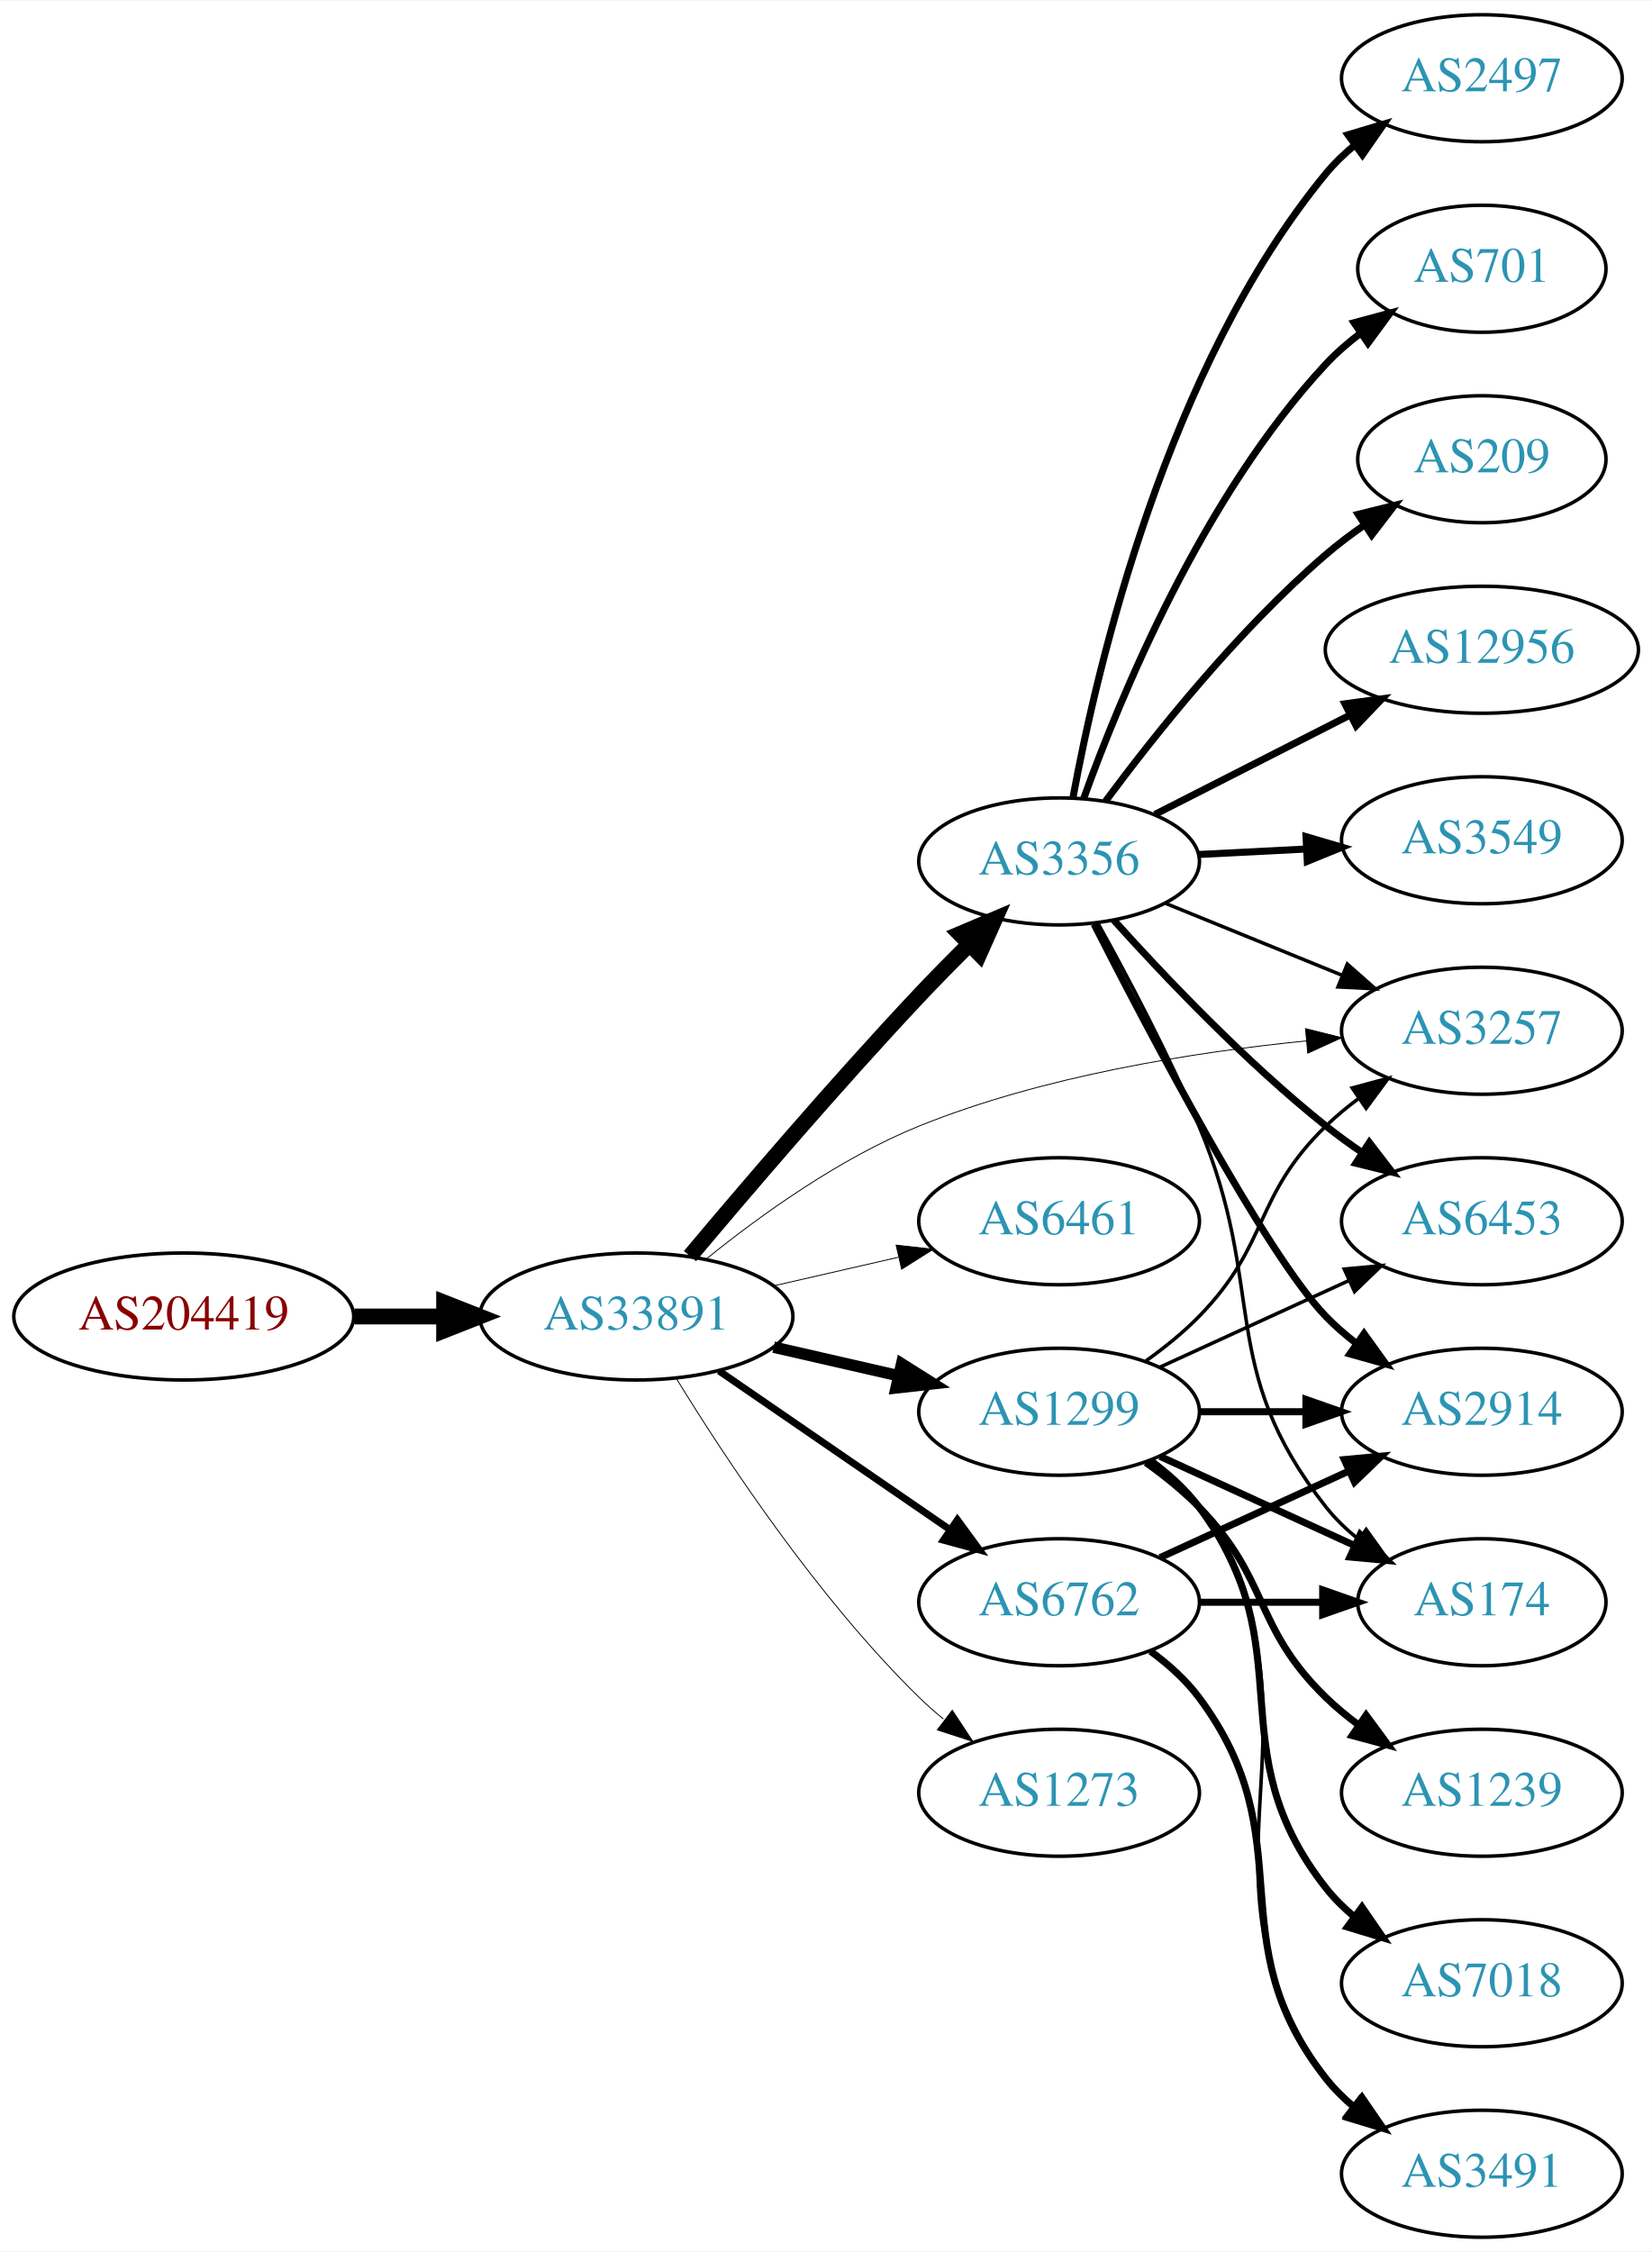
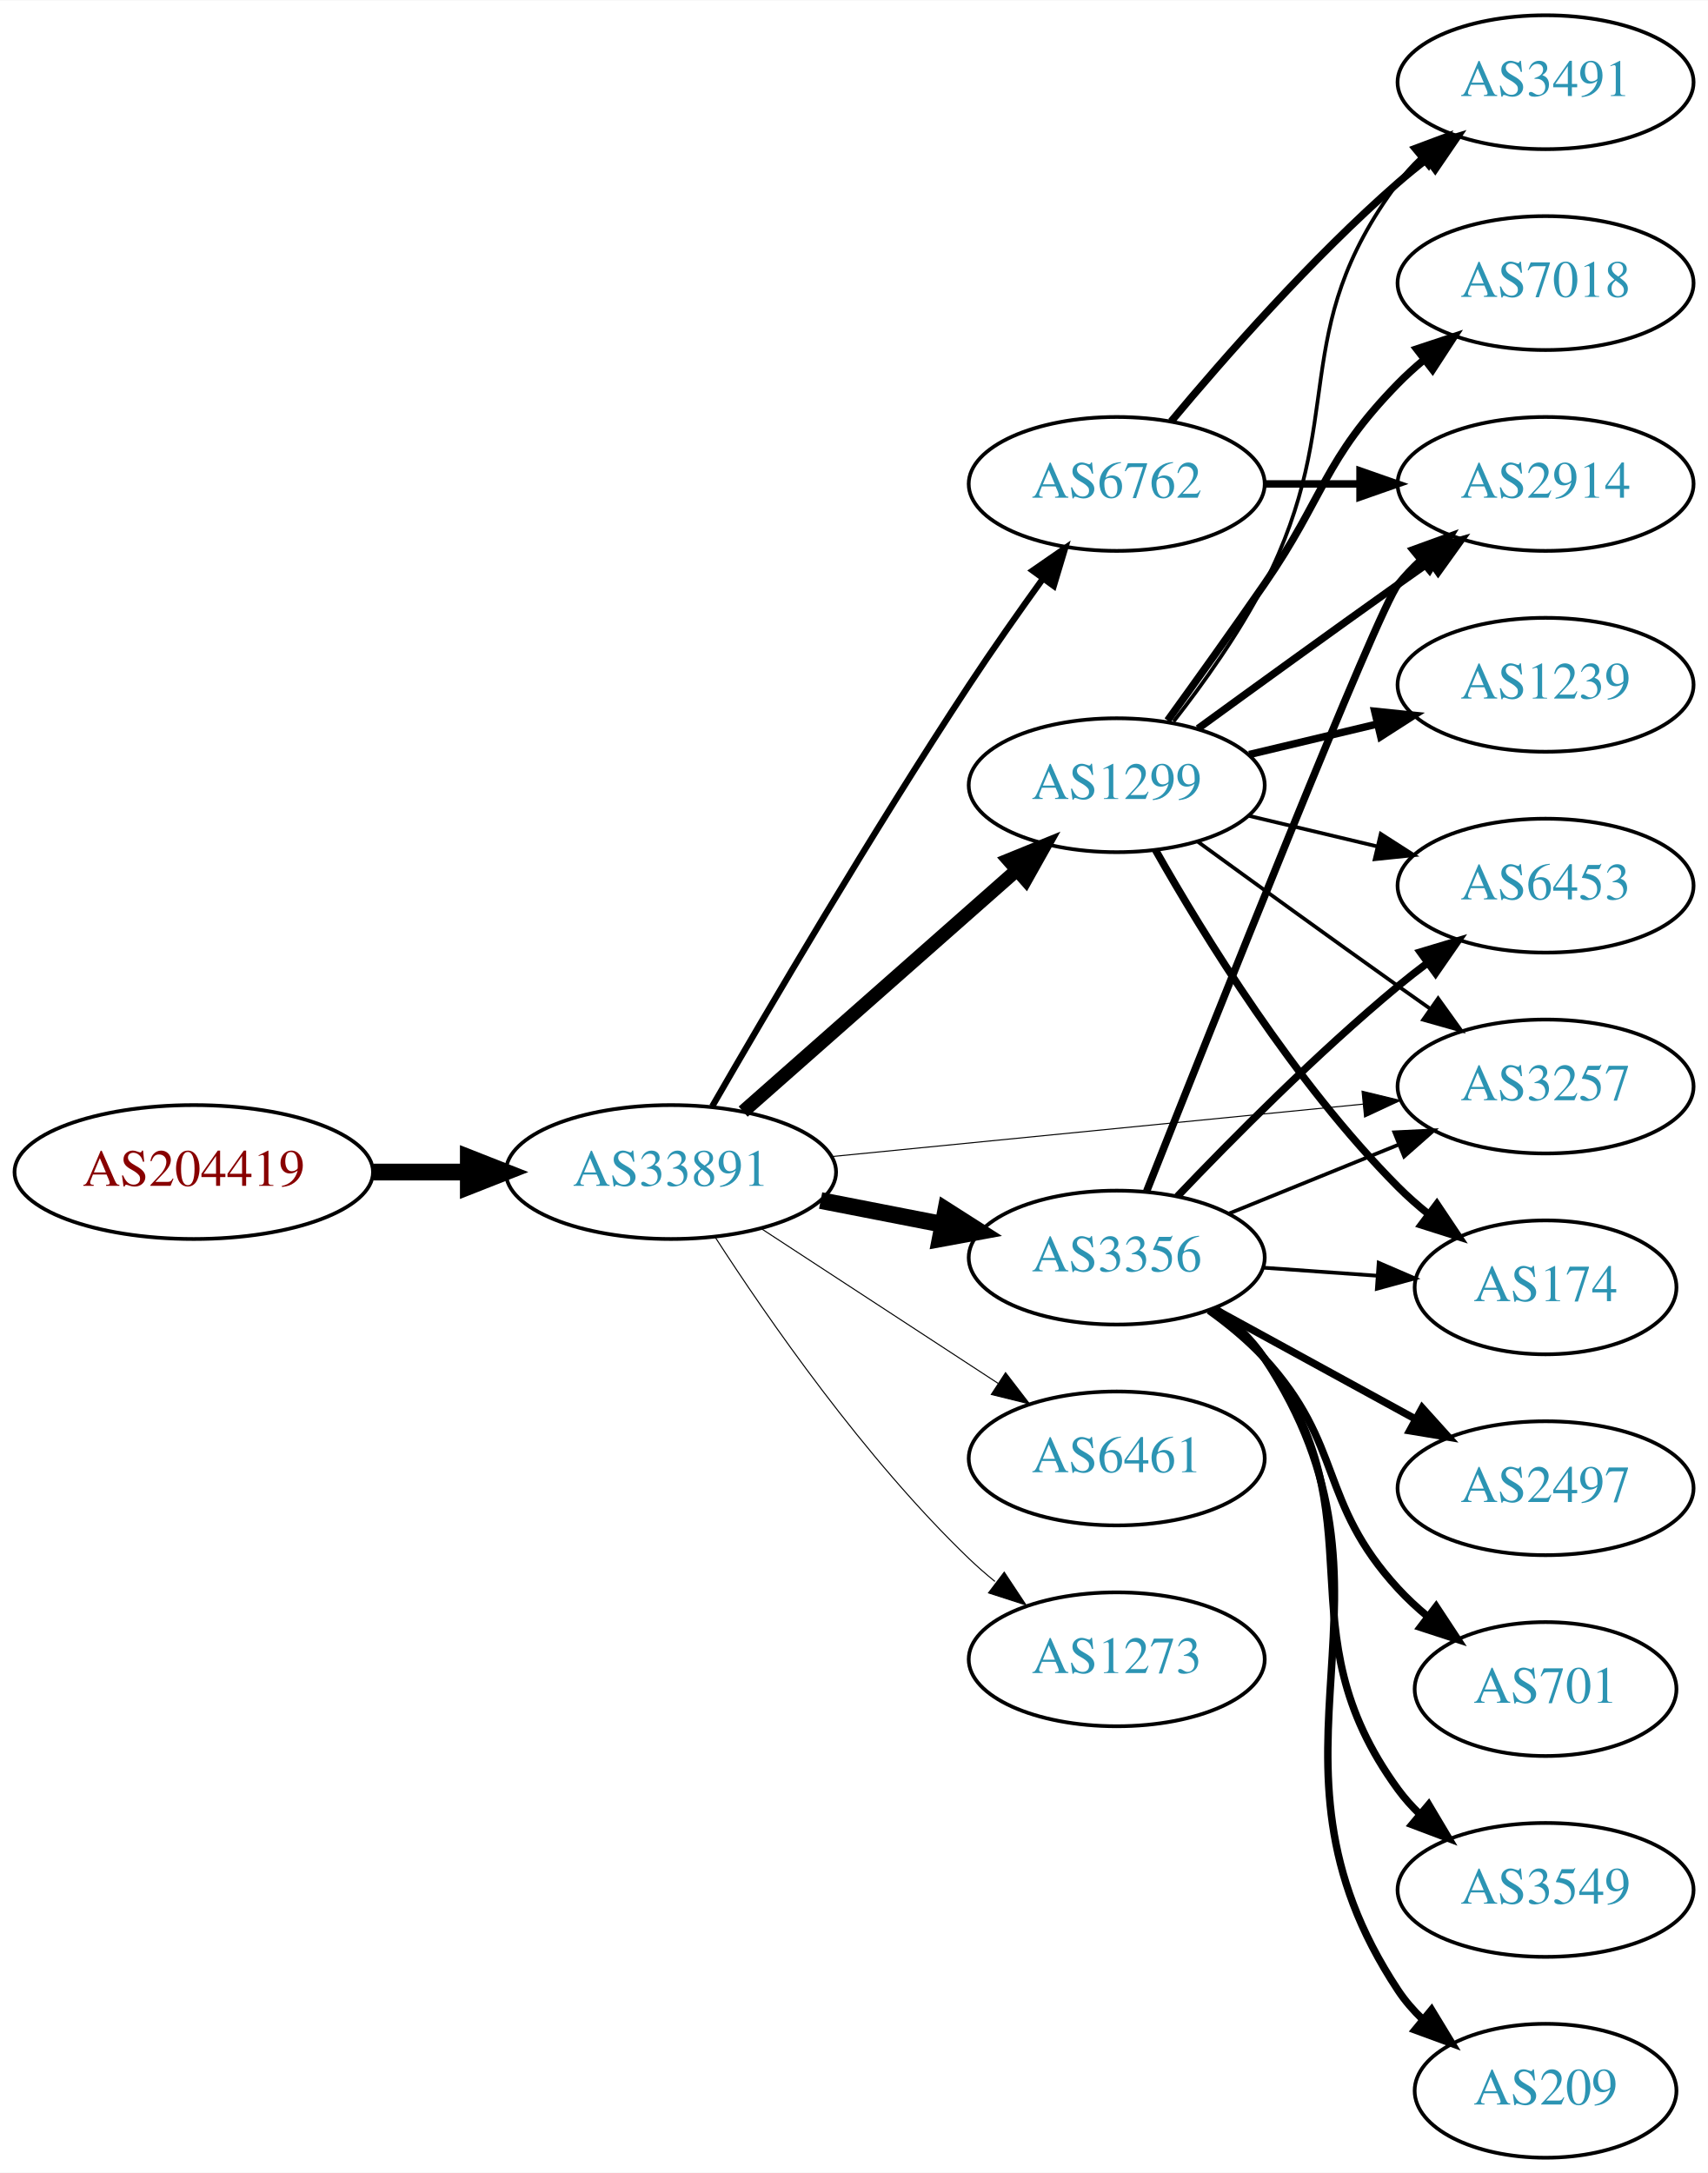
- <svg xmlns="http://www.w3.org/2000/svg" xmlns:xlink="http://www.w3.org/1999/xlink" width="468pt" height="638pt" viewBox="0.00 0.00 468.27 638.00">
-   <g id="graph0" class="graph" transform="scale(1 1) rotate(0) translate(4 634)">
-     <polygon fill="white" stroke="none" points="-4,4 -4,-634 464.269,-634 464.269,4 -4,4" />
+ <svg xmlns="http://www.w3.org/2000/svg" xmlns:xlink="http://www.w3.org/1999/xlink" width="459pt" height="584pt" viewBox="0.00 0.00 459.17 584.00">
+   <g id="graph0" class="graph" transform="scale(1 1) rotate(0) translate(4 580)">
+     <polygon fill="white" stroke="none" points="-4,4 -4,-580 455.17,-580 455.17,4 -4,4" />
    <g id="node1" class="node">
      <g id="a_node1">
        <a xlink:href="/asn/204419" xlink:title="AS204419 ~ ITNS GmbH [AT]">
-           <ellipse fill="#ffffff" stroke="black" cx="48.096" cy="-261" rx="48.192" ry="18" />
-           <text text-anchor="middle" x="48.096" y="-257.3" font-family="Times,serif" font-size="14.00" fill="#880000">AS204419</text>
+           <ellipse fill="#ffffff" stroke="black" cx="48.096" cy="-265" rx="48.192" ry="18" />
+           <text text-anchor="middle" x="48.096" y="-261.3" font-family="Times,serif" font-size="14.00" fill="#880000">AS204419</text>
        </a>
      </g>
    </g>
    <g id="node2" class="node">
      <g id="a_node2">
        <a xlink:href="/asn/33891" xlink:title="AS33891 ~ CORE-BACKBONE GMBH GLOBAL NETWORK [DE]">
-           <ellipse fill="#ffffff" stroke="black" cx="176.388" cy="-261" rx="44.393" ry="18" />
-           <text text-anchor="middle" x="176.388" y="-257.3" font-family="Times,serif" font-size="14.00" fill="#2c94b3">AS33891</text>
+           <ellipse fill="#ffffff" stroke="black" cx="176.388" cy="-265" rx="44.393" ry="18" />
+           <text text-anchor="middle" x="176.388" y="-261.3" font-family="Times,serif" font-size="14.00" fill="#2c94b3">AS33891</text>
        </a>
      </g>
    </g>
    <g id="edge1" class="edge">
-       <path fill="none" stroke="black" stroke-width="4.5" d="M96.481,-261C104.742,-261 113.386,-261 121.799,-261" />
-       <polygon fill="black" stroke="black" stroke-width="4.5" points="121.904,-264.938 131.904,-261 121.904,-257.063 121.904,-264.938" />
+       <path fill="none" stroke="black" stroke-width="4.5" d="M96.481,-265C104.742,-265 113.386,-265 121.799,-265" />
+       <polygon fill="black" stroke="black" stroke-width="4.5" points="121.904,-268.938 131.904,-265 121.904,-261.063 121.904,-268.938" />
    </g>
    <g id="node3" class="node">
      <g id="a_node3">
-         <a xlink:href="/asn/1299" xlink:title="AS1299 ~ Telia Carrier [EU]">
-           <ellipse fill="#ffffff" stroke="black" cx="296.23" cy="-234" rx="39.794" ry="18" />
-           <text text-anchor="middle" x="296.23" y="-230.3" font-family="Times,serif" font-size="14.00" fill="#2c94b3">AS1299</text>
+         <a xlink:href="/asn/3356" xlink:title="AS3356 ~ Level 3 Parent, LLC [US]">
+           <ellipse fill="#ffffff" stroke="black" cx="296.23" cy="-242" rx="39.794" ry="18" />
+           <text text-anchor="middle" x="296.23" y="-238.3" font-family="Times,serif" font-size="14.00" fill="#2c94b3">AS3356</text>
        </a>
      </g>
    </g>
    <g id="edge2" class="edge">
-       <path fill="none" stroke="black" stroke-width="3.25" d="M215.322,-252.308C226.563,-249.733 238.976,-246.889 250.599,-244.226" />
-       <polygon fill="black" stroke="black" stroke-width="3.25" points="251.595,-247.588 260.56,-241.943 250.031,-240.765 251.595,-247.588" />
+       <path fill="none" stroke="black" stroke-width="4.5" d="M216.627,-257.341C227.08,-255.301 238.465,-253.079 249.244,-250.975" />
+       <polygon fill="black" stroke="black" stroke-width="4.5" points="250.28,-254.785 259.341,-249.005 248.772,-247.056 250.28,-254.785" />
    </g>
    <g id="node4" class="node">
      <g id="a_node4">
-         <a xlink:href="/asn/3356" xlink:title="AS3356 ~ Level 3 Parent, LLC [US]">
-           <ellipse fill="#ffffff" stroke="black" cx="296.23" cy="-390" rx="39.794" ry="18" />
-           <text text-anchor="middle" x="296.23" y="-386.3" font-family="Times,serif" font-size="14.00" fill="#2c94b3">AS3356</text>
+         <a xlink:href="/asn/6762" xlink:title="AS6762 ~ TELECOM ITALIA SPARKLE S.p.A. [IT]">
+           <ellipse fill="#ffffff" stroke="black" cx="296.23" cy="-450" rx="39.794" ry="18" />
+           <text text-anchor="middle" x="296.23" y="-446.3" font-family="Times,serif" font-size="14.00" fill="#2c94b3">AS6762</text>
        </a>
      </g>
    </g>
    <g id="edge3" class="edge">
-       <path fill="none" stroke="black" stroke-width="4.5" d="M191.601,-278.119C207.164,-296.674 233.046,-326.985 256.584,-352 261.069,-356.767 265.971,-361.749 270.731,-366.477" />
-       <polygon fill="black" stroke="black" stroke-width="4.5" points="268.121,-369.433 278.014,-373.631 273.639,-363.815 268.121,-369.433" />
+       <path fill="none" stroke="black" stroke-width="1.688" d="M187.47,-282.643C202.122,-308.055 230.415,-356.273 256.584,-396 262.831,-405.485 269.993,-415.666 276.441,-424.604" />
+       <polygon fill="black" stroke="black" stroke-width="1.688" points="273.638,-426.701 282.351,-432.729 279.299,-422.583 273.638,-426.701" />
    </g>
    <g id="node5" class="node">
      <g id="a_node5">
-         <a xlink:href="/asn/6461" xlink:title="AS6461 ~ Zayo Bandwidth [US]">
-           <ellipse fill="#ffffff" stroke="black" cx="296.23" cy="-288" rx="39.794" ry="18" />
-           <text text-anchor="middle" x="296.23" y="-284.3" font-family="Times,serif" font-size="14.00" fill="#2c94b3">AS6461</text>
+         <a xlink:href="/asn/1299" xlink:title="AS1299 ~ Telia Carrier [EU]">
+           <ellipse fill="#ffffff" stroke="black" cx="296.23" cy="-369" rx="39.794" ry="18" />
+           <text text-anchor="middle" x="296.23" y="-365.3" font-family="Times,serif" font-size="14.00" fill="#2c94b3">AS1299</text>
        </a>
      </g>
    </g>
    <g id="edge4" class="edge">
-       <path fill="none" stroke="black" stroke-width="0.25" d="M215.322,-269.692C226.563,-272.267 238.976,-275.111 250.599,-277.774" />
-       <polygon fill="black" stroke="black" stroke-width="0.25" points="250.031,-281.235 260.56,-280.057 251.595,-274.412 250.031,-281.235" />
+       <path fill="none" stroke="black" stroke-width="3.656" d="M195.8,-281.25C215.518,-298.651 246.965,-326.404 269.207,-346.034" />
+       <polygon fill="black" stroke="black" stroke-width="3.656" points="267.133,-348.871 276.947,-352.864 271.765,-343.623 267.133,-348.871" />
    </g>
    <g id="node6" class="node">
      <g id="a_node6">
-         <a xlink:href="/asn/6762" xlink:title="AS6762 ~ TELECOM ITALIA SPARKLE S.p.A. [IT]">
-           <ellipse fill="#ffffff" stroke="black" cx="296.23" cy="-180" rx="39.794" ry="18" />
-           <text text-anchor="middle" x="296.23" y="-176.3" font-family="Times,serif" font-size="14.00" fill="#2c94b3">AS6762</text>
+         <a xlink:href="/asn/6461" xlink:title="AS6461 ~ Zayo Bandwidth [US]">
+           <ellipse fill="#ffffff" stroke="black" cx="296.23" cy="-188" rx="39.794" ry="18" />
+           <text text-anchor="middle" x="296.23" y="-184.3" font-family="Times,serif" font-size="14.00" fill="#2c94b3">AS6461</text>
        </a>
      </g>
    </g>
    <g id="edge5" class="edge">
-       <path fill="none" stroke="black" stroke-width="2" d="M199.83,-245.574C218.412,-232.802 244.972,-214.545 265.352,-200.537" />
-       <polygon fill="black" stroke="black" stroke-width="2" points="267.408,-203.371 273.666,-194.822 263.443,-197.602 267.408,-203.371" />
+       <path fill="none" stroke="black" stroke-width="0.281" d="M200.669,-249.787C218.899,-237.876 244.42,-221.2 264.355,-208.174" />
+       <polygon fill="black" stroke="black" stroke-width="0.281" points="266.339,-211.059 272.796,-202.659 262.51,-205.199 266.339,-211.059" />
    </g>
    <g id="node7" class="node">
      <g id="a_node7">
        <a xlink:href="/asn/3257" xlink:title="AS3257 ~ GTT [DE]">
-           <ellipse fill="#ffffff" stroke="black" cx="416.073" cy="-342" rx="39.794" ry="18" />
-           <text text-anchor="middle" x="416.073" y="-338.3" font-family="Times,serif" font-size="14.00" fill="#2c94b3">AS3257</text>
+           <ellipse fill="#ffffff" stroke="black" cx="411.523" cy="-288" rx="39.794" ry="18" />
+           <text text-anchor="middle" x="411.523" y="-284.3" font-family="Times,serif" font-size="14.00" fill="#2c94b3">AS3257</text>
        </a>
      </g>
    </g>
    <g id="edge6" class="edge">
-       <path fill="none" stroke="black" stroke-width="0.25" d="M196.208,-277.306C211.462,-289.622 234.053,-305.907 256.584,-315 291.734,-329.186 334.191,-335.919 366.312,-339.115" />
-       <polygon fill="black" stroke="black" stroke-width="0.25" points="366.078,-342.608 376.355,-340.033 366.715,-335.637 366.078,-342.608" />
+       <path fill="none" stroke="black" stroke-width="0.281" d="M219.607,-269.165C259.852,-273.136 320.391,-279.108 362.468,-283.259" />
+       <polygon fill="black" stroke="black" stroke-width="0.281" points="362.182,-286.748 372.478,-284.247 362.87,-279.782 362.182,-286.748" />
    </g>
    <g id="node8" class="node">
      <g id="a_node8">
        <a xlink:href="/asn/1273" xlink:title="AS1273 ~ Vodafone Group PLC [EU]">
-           <ellipse fill="#ffffff" stroke="black" cx="296.23" cy="-126" rx="39.794" ry="18" />
-           <text text-anchor="middle" x="296.23" y="-122.3" font-family="Times,serif" font-size="14.00" fill="#2c94b3">AS1273</text>
+           <ellipse fill="#ffffff" stroke="black" cx="296.23" cy="-134" rx="39.794" ry="18" />
+           <text text-anchor="middle" x="296.23" y="-130.3" font-family="Times,serif" font-size="14.00" fill="#2c94b3">AS1273</text>
        </a>
      </g>
    </g>
    <g id="edge7" class="edge">
-       <path fill="none" stroke="black" stroke-width="0.25" d="M187.653,-243.56C201.462,-221.009 227.651,-181.278 256.584,-153 258.724,-150.908 261.041,-148.863 263.441,-146.894" />
-       <polygon fill="black" stroke="black" stroke-width="0.25" points="265.951,-149.382 271.782,-140.536 261.708,-143.815 265.951,-149.382" />
-     </g>
-     <g id="edge26" class="edge">
-       <path fill="none" stroke="black" d="M320.824,-248.389C326.08,-252.148 331.412,-256.437 335.877,-261 356.049,-281.617 351.183,-294.906 371.877,-315 374.722,-317.763 377.896,-320.386 381.196,-322.834" />
-       <polygon fill="black" stroke="black" points="379.312,-325.786 389.544,-328.538 383.261,-320.006 379.312,-325.786" />
+       <path fill="none" stroke="black" stroke-width="0.281" d="M188.276,-247.487C202.352,-225.686 228.422,-188.03 256.584,-161 258.743,-158.928 261.073,-156.897 263.482,-154.937" />
+       <polygon fill="black" stroke="black" stroke-width="0.281" points="265.989,-157.429 271.841,-148.596 261.759,-151.852 265.989,-157.429" />
+     </g>
+     <g id="edge14" class="edge">
+       <path fill="none" stroke="black" d="M326.406,-253.846C340.282,-259.48 357.059,-266.292 371.968,-272.346" />
+       <polygon fill="black" stroke="black" points="370.864,-275.675 381.446,-276.194 373.498,-269.189 370.864,-275.675" />
    </g>
    <g id="node9" class="node">
      <g id="a_node9">
-         <a xlink:href="/asn/2914" xlink:title="AS2914 ~ NTT America, Inc. [US]">
-           <ellipse fill="#ffffff" stroke="black" cx="416.073" cy="-234" rx="39.794" ry="18" />
-           <text text-anchor="middle" x="416.073" y="-230.3" font-family="Times,serif" font-size="14.00" fill="#2c94b3">AS2914</text>
-         </a>
-       </g>
-     </g>
-     <g id="edge20" class="edge">
-       <path fill="none" stroke="black" stroke-width="2" d="M336.143,-234C345.696,-234 356.046,-234 366.008,-234" />
-       <polygon fill="black" stroke="black" stroke-width="2" points="366.201,-237.5 376.201,-234 366.201,-230.5 366.201,-237.5" />
+         <a xlink:href="/asn/701" xlink:title="AS701 ~ UUNET [US]">
+           <ellipse fill="#ffffff" stroke="black" cx="411.523" cy="-126" rx="35.194" ry="18" />
+           <text text-anchor="middle" x="411.523" y="-122.3" font-family="Times,serif" font-size="14.00" fill="#2c94b3">AS701</text>
+         </a>
+       </g>
+     </g>
+     <g id="edge8" class="edge">
+       <path fill="none" stroke="black" stroke-width="2" d="M321.032,-227.808C326.28,-224.041 331.555,-219.699 335.877,-215 357.445,-191.545 350.308,-176.455 371.877,-153 374.276,-150.391 376.97,-147.891 379.79,-145.539" />
+       <polygon fill="black" stroke="black" stroke-width="2" points="382.1,-148.179 387.931,-139.333 377.856,-142.612 382.1,-148.179" />
+     </g>
+     <g id="node10" class="node">
+       <g id="a_node10">
+         <a xlink:href="/asn/3549" xlink:title="AS3549 ~ Level 3 Parent, LLC [US]">
+           <ellipse fill="#ffffff" stroke="black" cx="411.523" cy="-72" rx="39.794" ry="18" />
+           <text text-anchor="middle" x="411.523" y="-68.3" font-family="Times,serif" font-size="14.00" fill="#2c94b3">AS3549</text>
+         </a>
+       </g>
+     </g>
+     <g id="edge9" class="edge">
+       <path fill="none" stroke="black" stroke-width="2" d="M322.238,-228.176C327.31,-224.443 332.207,-220.023 335.877,-215 367.721,-171.412 340.032,-142.588 371.877,-99 373.597,-96.646 375.586,-94.424 377.737,-92.343" />
+       <polygon fill="black" stroke="black" stroke-width="2" points="380.099,-94.93 385.515,-85.825 375.602,-89.565 380.099,-94.93" />
    </g>
    <g id="node11" class="node">
      <g id="a_node11">
        <a xlink:href="/asn/6453" xlink:title="AS6453 ~ TATA COMMUNICATIONS (AMERICA) INC [US]">
-           <ellipse fill="#ffffff" stroke="black" cx="416.073" cy="-288" rx="39.794" ry="18" />
-           <text text-anchor="middle" x="416.073" y="-284.3" font-family="Times,serif" font-size="14.00" fill="#2c94b3">AS6453</text>
-         </a>
-       </g>
-     </g>
-     <g id="edge23" class="edge">
-       <path fill="none" stroke="black" d="M324.859,-246.661C340.816,-253.973 361.087,-263.261 378.369,-271.181" />
-       <polygon fill="black" stroke="black" points="377.068,-274.435 387.617,-275.419 379.984,-268.071 377.068,-274.435" />
-     </g>
-     <g id="node16" class="node">
-       <g id="a_node16">
-         <a xlink:href="/asn/174" xlink:title="AS174 ~ Cogent Communications [US]">
-           <ellipse fill="#ffffff" stroke="black" cx="416.073" cy="-180" rx="35.194" ry="18" />
-           <text text-anchor="middle" x="416.073" y="-176.3" font-family="Times,serif" font-size="14.00" fill="#2c94b3">AS174</text>
-         </a>
-       </g>
-     </g>
-     <g id="edge25" class="edge">
-       <path fill="none" stroke="black" stroke-width="2" d="M324.859,-221.339C341.275,-213.817 362.257,-204.202 379.854,-196.139" />
-       <polygon fill="black" stroke="black" stroke-width="2" points="381.598,-199.189 389.231,-191.842 378.682,-192.826 381.598,-199.189" />
-     </g>
-     <g id="node17" class="node">
-       <g id="a_node17">
-         <a xlink:href="/asn/3491" xlink:title="AS3491 ~ PCCW Global, Inc. [US]">
-           <ellipse fill="#ffffff" stroke="black" cx="416.073" cy="-18" rx="39.794" ry="18" />
-           <text text-anchor="middle" x="416.073" y="-14.3" font-family="Times,serif" font-size="14.00" fill="#2c94b3">AS3491</text>
-         </a>
-       </g>
-     </g>
-     <g id="edge22" class="edge">
-       <path fill="none" stroke="black" d="M322.549,-220.393C327.605,-216.649 332.417,-212.169 335.877,-207 376.901,-145.706 329.297,-105.225 371.877,-45 373.868,-42.184 376.255,-39.599 378.871,-37.24" />
-       <polygon fill="black" stroke="black" points="381.423,-39.694 387.239,-30.838 377.17,-34.135 381.423,-39.694" />
-     </g>
-     <g id="node18" class="node">
-       <g id="a_node18">
-         <a xlink:href="/asn/1239" xlink:title="AS1239 ~ Sprint [US]">
-           <ellipse fill="#ffffff" stroke="black" cx="416.073" cy="-126" rx="39.794" ry="18" />
-           <text text-anchor="middle" x="416.073" y="-122.3" font-family="Times,serif" font-size="14.00" fill="#2c94b3">AS1239</text>
-         </a>
-       </g>
-     </g>
-     <g id="edge21" class="edge">
-       <path fill="none" stroke="black" stroke-width="2" d="M320.824,-219.611C326.08,-215.852 331.412,-211.563 335.877,-207 356.049,-186.383 351.183,-173.094 371.877,-153 374.722,-150.237 377.896,-147.614 381.196,-145.166" />
-       <polygon fill="black" stroke="black" stroke-width="2" points="383.261,-147.994 389.544,-139.462 379.312,-142.214 383.261,-147.994" />
-     </g>
-     <g id="node19" class="node">
-       <g id="a_node19">
-         <a xlink:href="/asn/7018" xlink:title="AS7018 ~ AT&amp;T Services, Inc. [US]">
-           <ellipse fill="#ffffff" stroke="black" cx="416.073" cy="-72" rx="39.794" ry="18" />
-           <text text-anchor="middle" x="416.073" y="-68.3" font-family="Times,serif" font-size="14.00" fill="#2c94b3">AS7018</text>
-         </a>
-       </g>
-     </g>
-     <g id="edge24" class="edge">
-       <path fill="none" stroke="black" stroke-width="2" d="M322.161,-220.118C327.237,-216.389 332.155,-211.984 335.877,-207 366.148,-166.458 340.578,-138.754 371.877,-99 374.202,-96.047 376.945,-93.33 379.904,-90.853" />
-       <polygon fill="black" stroke="black" stroke-width="2" points="382.097,-93.585 388.101,-84.855 377.964,-87.936 382.097,-93.585" />
-     </g>
-     <g id="edge16" class="edge">
-       <path fill="none" stroke="black" d="M326.36,-378.135C341.515,-371.962 360.239,-364.335 376.573,-357.682" />
-       <polygon fill="black" stroke="black" points="377.929,-360.909 385.87,-353.895 375.288,-354.426 377.929,-360.909" />
-     </g>
-     <g id="edge8" class="edge">
-       <path fill="none" stroke="black" stroke-width="2" d="M306.15,-372.223C321.95,-341.172 354.793,-278.675 371.877,-261 374.489,-258.297 377.424,-255.748 380.503,-253.375" />
-       <polygon fill="black" stroke="black" stroke-width="2" points="382.68,-256.124 388.867,-247.524 378.667,-250.389 382.68,-256.124" />
-     </g>
-     <g id="node10" class="node">
-       <g id="a_node10">
-         <a xlink:href="/asn/12956" xlink:title="AS12956 ~ TELXIUS [ES]">
-           <ellipse fill="#ffffff" stroke="black" cx="416.073" cy="-450" rx="44.393" ry="18" />
-           <text text-anchor="middle" x="416.073" y="-446.3" font-family="Times,serif" font-size="14.00" fill="#2c94b3">AS12956</text>
-         </a>
-       </g>
-     </g>
-     <g id="edge9" class="edge">
-       <path fill="none" stroke="black" stroke-width="2" d="M323.383,-403.316C339.666,-411.607 360.845,-422.39 378.746,-431.504" />
-       <polygon fill="black" stroke="black" stroke-width="2" points="377.265,-434.677 387.764,-436.096 380.441,-428.439 377.265,-434.677" />
+           <ellipse fill="#ffffff" stroke="black" cx="411.523" cy="-342" rx="39.794" ry="18" />
+           <text text-anchor="middle" x="411.523" y="-338.3" font-family="Times,serif" font-size="14.00" fill="#2c94b3">AS6453</text>
+         </a>
+       </g>
    </g>
    <g id="edge10" class="edge">
-       <path fill="none" stroke="black" stroke-width="2" d="M311.695,-373.398C326.068,-357.425 349.183,-333.097 371.877,-315 375.144,-312.395 378.676,-309.831 382.265,-307.383" />
-       <polygon fill="black" stroke="black" stroke-width="2" points="384.182,-310.311 390.642,-301.914 380.355,-304.45 384.182,-310.311" />
+       <path fill="none" stroke="black" stroke-width="2" d="M312.536,-258.455C327.148,-273.796 350.104,-296.956 371.877,-315 374.397,-317.089 377.074,-319.184 379.796,-321.233" />
+       <polygon fill="black" stroke="black" stroke-width="2" points="377.841,-324.139 387.989,-327.187 381.956,-318.477 377.841,-324.139" />
    </g>
    <g id="node12" class="node">
      <g id="a_node12">
-         <a xlink:href="/asn/3549" xlink:title="AS3549 ~ Level 3 Parent, LLC [US]">
-           <ellipse fill="#ffffff" stroke="black" cx="416.073" cy="-396" rx="39.794" ry="18" />
-           <text text-anchor="middle" x="416.073" y="-392.3" font-family="Times,serif" font-size="14.00" fill="#2c94b3">AS3549</text>
+         <a xlink:href="/asn/209" xlink:title="AS209 ~ CenturyLink Communications, LLC [US]">
+           <ellipse fill="#ffffff" stroke="black" cx="411.523" cy="-18" rx="35.194" ry="18" />
+           <text text-anchor="middle" x="411.523" y="-14.3" font-family="Times,serif" font-size="14.00" fill="#2c94b3">AS209</text>
        </a>
      </g>
    </g>
    <g id="edge11" class="edge">
-       <path fill="none" stroke="black" stroke-width="2" d="M335.816,-391.965C345.583,-392.462 356.199,-393.002 366.393,-393.521" />
-       <polygon fill="black" stroke="black" stroke-width="2" points="366.235,-397.018 376.4,-394.031 366.591,-390.027 366.235,-397.018" />
+       <path fill="none" stroke="black" stroke-width="2" d="M322.587,-228.419C327.641,-224.673 332.443,-220.187 335.877,-215 378.513,-150.604 329.24,-109.396 371.877,-45 373.729,-42.202 375.98,-39.608 378.453,-37.224" />
+       <polygon fill="black" stroke="black" stroke-width="2" points="380.871,-39.766 386.367,-30.708 376.422,-34.362 380.871,-39.766" />
    </g>
    <g id="node13" class="node">
      <g id="a_node13">
        <a xlink:href="/asn/2497" xlink:title="AS2497 ~ Internet Initiative Japan Inc. [JP]">
-           <ellipse fill="#ffffff" stroke="black" cx="416.073" cy="-612" rx="39.794" ry="18" />
-           <text text-anchor="middle" x="416.073" y="-608.3" font-family="Times,serif" font-size="14.00" fill="#2c94b3">AS2497</text>
+           <ellipse fill="#ffffff" stroke="black" cx="411.523" cy="-180" rx="39.794" ry="18" />
+           <text text-anchor="middle" x="411.523" y="-176.3" font-family="Times,serif" font-size="14.00" fill="#2c94b3">AS2497</text>
        </a>
      </g>
    </g>
    <g id="edge12" class="edge">
-       <path fill="none" stroke="black" stroke-width="2" d="M300.167,-408.075C306.95,-444.985 326.712,-530.152 371.877,-585 374.266,-587.902 377.052,-590.584 380.038,-593.04" />
-       <polygon fill="black" stroke="black" stroke-width="2" points="378.121,-595.973 388.272,-599.007 382.229,-590.305 378.121,-595.973" />
+       <path fill="none" stroke="black" stroke-width="2" d="M322.373,-228.24C338.215,-219.571 358.875,-208.265 376.212,-198.777" />
+       <polygon fill="black" stroke="black" stroke-width="2" points="378.358,-201.592 385.45,-193.721 374.997,-195.452 378.358,-201.592" />
    </g>
    <g id="node14" class="node">
      <g id="a_node14">
-         <a xlink:href="/asn/701" xlink:title="AS701 ~ UUNET [US]">
-           <ellipse fill="#ffffff" stroke="black" cx="416.073" cy="-558" rx="35.194" ry="18" />
-           <text text-anchor="middle" x="416.073" y="-554.3" font-family="Times,serif" font-size="14.00" fill="#2c94b3">AS701</text>
+         <a xlink:href="/asn/2914" xlink:title="AS2914 ~ NTT America, Inc. [US]">
+           <ellipse fill="#ffffff" stroke="black" cx="411.523" cy="-450" rx="39.794" ry="18" />
+           <text text-anchor="middle" x="411.523" y="-446.3" font-family="Times,serif" font-size="14.00" fill="#2c94b3">AS2914</text>
        </a>
      </g>
    </g>
    <g id="edge13" class="edge">
-       <path fill="none" stroke="black" stroke-width="2" d="M303.215,-407.865C313.53,-436.559 336.966,-493.491 371.877,-531 374.791,-534.132 378.147,-537.044 381.673,-539.708" />
-       <polygon fill="black" stroke="black" stroke-width="2" points="379.851,-542.702 390.081,-545.459 383.803,-536.925 379.851,-542.702" />
+       <path fill="none" stroke="black" stroke-width="2" d="M304.289,-259.879C321.838,-304.227 366.426,-416.206 371.877,-423 373.701,-425.274 375.766,-427.439 377.97,-429.479" />
+       <polygon fill="black" stroke="black" stroke-width="2" points="375.889,-432.299 385.845,-435.922 380.322,-426.882 375.889,-432.299" />
    </g>
    <g id="node15" class="node">
      <g id="a_node15">
-         <a xlink:href="/asn/209" xlink:title="AS209 ~ CenturyLink Communications, LLC [US]">
-           <ellipse fill="#ffffff" stroke="black" cx="416.073" cy="-504" rx="35.194" ry="18" />
-           <text text-anchor="middle" x="416.073" y="-500.3" font-family="Times,serif" font-size="14.00" fill="#2c94b3">AS209</text>
-         </a>
-       </g>
-     </g>
-     <g id="edge14" class="edge">
-       <path fill="none" stroke="black" stroke-width="2" d="M309.382,-407.048C323.165,-425.638 346.977,-455.591 371.877,-477 375.288,-479.933 379.05,-482.767 382.888,-485.425" />
-       <polygon fill="black" stroke="black" stroke-width="2" points="381.02,-488.386 391.304,-490.933 384.853,-482.529 381.02,-488.386" />
+         <a xlink:href="/asn/174" xlink:title="AS174 ~ Cogent Communications [US]">
+           <ellipse fill="#ffffff" stroke="black" cx="411.523" cy="-234" rx="35.194" ry="18" />
+           <text text-anchor="middle" x="411.523" y="-230.3" font-family="Times,serif" font-size="14.00" fill="#2c94b3">AS174</text>
+         </a>
+       </g>
    </g>
    <g id="edge15" class="edge">
-       <path fill="none" stroke="black" d="M307.233,-372.487C315.543,-357.517 327.345,-335.248 335.877,-315 355.523,-268.374 340.578,-246.754 371.877,-207 374.523,-203.639 377.712,-200.583 381.143,-197.839" />
-       <polygon fill="black" stroke="black" points="383.281,-200.614 389.45,-192 379.256,-194.887 383.281,-200.614" />
+       <path fill="none" stroke="black" d="M335.586,-239.292C345.401,-238.599 356.036,-237.848 366.126,-237.135" />
+       <polygon fill="black" stroke="black" points="366.659,-240.606 376.387,-236.41 366.166,-233.624 366.659,-240.606" />
+     </g>
+     <g id="edge16" class="edge">
+       <path fill="none" stroke="black" stroke-width="2" d="M335.902,-450C344.105,-450 352.869,-450 361.401,-450" />
+       <polygon fill="black" stroke="black" stroke-width="2" points="361.641,-453.5 371.641,-450 361.641,-446.5 361.641,-453.5" />
+     </g>
+     <g id="node16" class="node">
+       <g id="a_node16">
+         <a xlink:href="/asn/3491" xlink:title="AS3491 ~ PCCW Global, Inc. [US]">
+           <ellipse fill="#ffffff" stroke="black" cx="411.523" cy="-558" rx="39.794" ry="18" />
+           <text text-anchor="middle" x="411.523" y="-554.3" font-family="Times,serif" font-size="14.00" fill="#2c94b3">AS3491</text>
+         </a>
+       </g>
+     </g>
+     <g id="edge17" class="edge">
+       <path fill="none" stroke="black" stroke-width="2" d="M310.86,-466.817C325.143,-483.929 348.689,-510.745 371.877,-531 374.342,-533.154 376.981,-535.294 379.678,-537.372" />
+       <polygon fill="black" stroke="black" stroke-width="2" points="377.703,-540.264 387.832,-543.37 381.851,-534.625 377.703,-540.264" />
+     </g>
+     <g id="edge24" class="edge">
+       <path fill="none" stroke="black" d="M318.078,-353.778C333.012,-342.909 353.626,-327.975 371.877,-315 374.697,-312.995 377.64,-310.915 380.588,-308.841" />
+       <polygon fill="black" stroke="black" points="382.634,-311.681 388.813,-303.074 378.616,-305.95 382.634,-311.681" />
+     </g>
+     <g id="edge20" class="edge">
+       <path fill="none" stroke="black" d="M331.837,-360.752C342.709,-358.162 354.863,-355.265 366.305,-352.538" />
+       <polygon fill="black" stroke="black" points="367.212,-355.92 376.128,-350.197 365.589,-349.111 367.212,-355.92" />
+     </g>
+     <g id="edge19" class="edge">
+       <path fill="none" stroke="black" stroke-width="2" d="M318.078,-384.222C333.012,-395.091 353.626,-410.025 371.877,-423 374.697,-425.005 377.64,-427.085 380.588,-429.159" />
+       <polygon fill="black" stroke="black" stroke-width="2" points="378.616,-432.05 388.813,-434.926 382.634,-426.319 378.616,-432.05" />
+     </g>
+     <g id="edge23" class="edge">
+       <path fill="none" stroke="black" stroke-width="2" d="M306.69,-351.51C319.472,-328.904 343.904,-289.114 371.877,-261 374.377,-258.487 377.138,-256.051 379.999,-253.739" />
+       <polygon fill="black" stroke="black" stroke-width="2" points="382.299,-256.389 388.196,-247.587 378.097,-250.79 382.299,-256.389" />
+     </g>
+     <g id="edge22" class="edge">
+       <path fill="none" stroke="black" d="M311.527,-386.14C319.513,-396.353 329.174,-409.853 335.877,-423 358.857,-468.077 341.605,-490.458 371.877,-531 373.621,-533.336 375.628,-535.545 377.792,-537.617" />
+       <polygon fill="black" stroke="black" points="375.67,-540.405 385.592,-544.118 380.151,-535.027 375.67,-540.405" />
+     </g>
+     <g id="node17" class="node">
+       <g id="a_node17">
+         <a xlink:href="/asn/1239" xlink:title="AS1239 ~ Sprint [US]">
+           <ellipse fill="#ffffff" stroke="black" cx="411.523" cy="-396" rx="39.794" ry="18" />
+           <text text-anchor="middle" x="411.523" y="-392.3" font-family="Times,serif" font-size="14.00" fill="#2c94b3">AS1239</text>
+         </a>
+       </g>
    </g>
    <g id="edge18" class="edge">
-       <path fill="none" stroke="black" stroke-width="2" d="M324.859,-192.661C340.816,-199.973 361.087,-209.261 378.369,-217.181" />
-       <polygon fill="black" stroke="black" stroke-width="2" points="377.068,-220.435 387.617,-221.419 379.984,-214.071 377.068,-220.435" />
-     </g>
-     <g id="edge19" class="edge">
-       <path fill="none" stroke="black" stroke-width="2" d="M336.143,-180C347.23,-180 359.389,-180 370.771,-180" />
-       <polygon fill="black" stroke="black" stroke-width="2" points="370.953,-183.5 380.953,-180 370.953,-176.5 370.953,-183.5" />
-     </g>
-     <g id="edge17" class="edge">
-       <path fill="none" stroke="black" stroke-width="2" d="M322.161,-166.118C327.237,-162.389 332.155,-157.984 335.877,-153 366.148,-112.458 340.578,-84.754 371.877,-45 374.202,-42.047 376.945,-39.33 379.904,-36.853" />
-       <polygon fill="black" stroke="black" stroke-width="2" points="382.097,-39.585 388.101,-30.855 377.964,-33.936 382.097,-39.585" />
+       <path fill="none" stroke="black" stroke-width="2" d="M331.837,-377.248C342.709,-379.838 354.863,-382.735 366.305,-385.462" />
+       <polygon fill="black" stroke="black" stroke-width="2" points="365.589,-388.889 376.128,-387.803 367.212,-382.08 365.589,-388.889" />
+     </g>
+     <g id="node18" class="node">
+       <g id="a_node18">
+         <a xlink:href="/asn/7018" xlink:title="AS7018 ~ AT&amp;T Services, Inc. [US]">
+           <ellipse fill="#ffffff" stroke="black" cx="411.523" cy="-504" rx="39.794" ry="18" />
+           <text text-anchor="middle" x="411.523" y="-500.3" font-family="Times,serif" font-size="14.00" fill="#2c94b3">AS7018</text>
+         </a>
+       </g>
+     </g>
+     <g id="edge21" class="edge">
+       <path fill="none" stroke="black" stroke-width="2" d="M309.909,-386.406C317.525,-396.937 327.358,-410.67 335.877,-423 352.272,-446.731 351.704,-456.383 371.877,-477 373.969,-479.139 376.253,-481.218 378.63,-483.21" />
+       <polygon fill="black" stroke="black" stroke-width="2" points="376.873,-486.275 386.929,-489.611 381.148,-480.732 376.873,-486.275" />
    </g>
  </g>
</svg>
